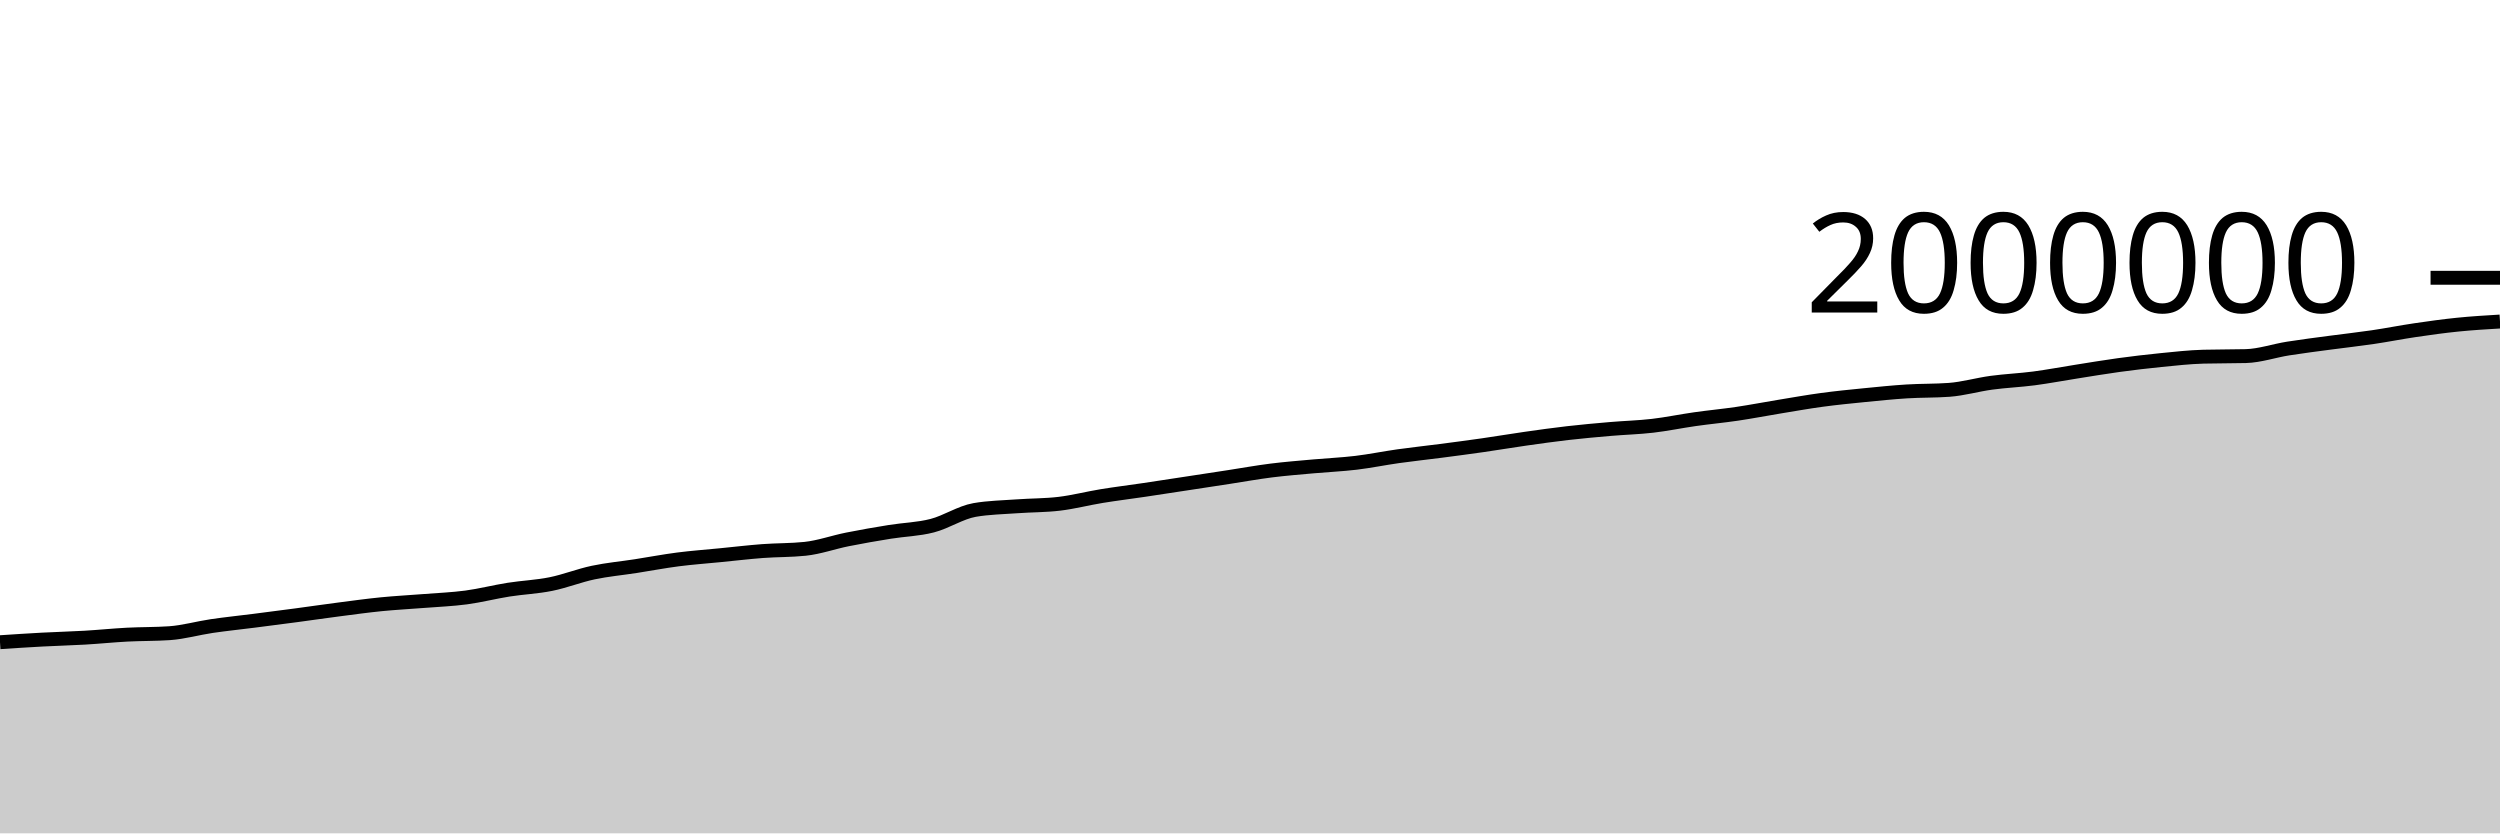
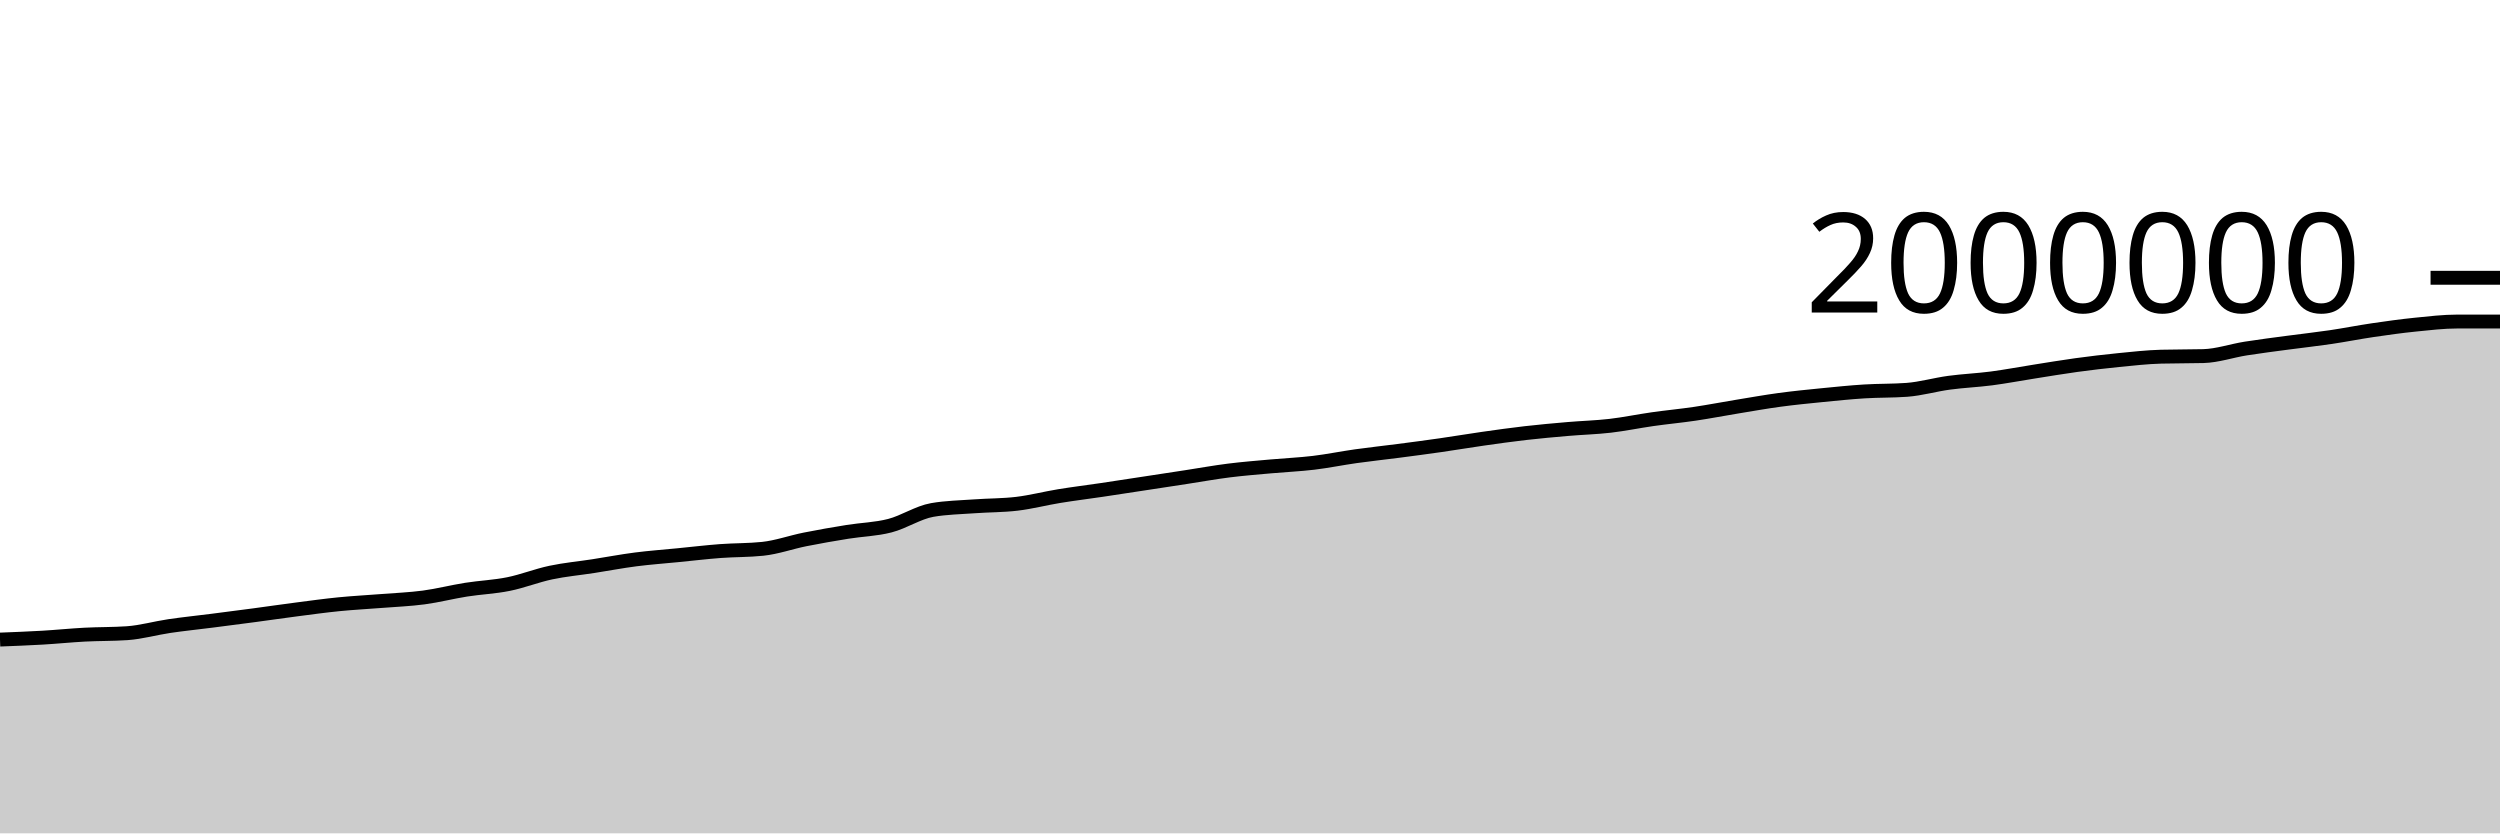
<svg xmlns="http://www.w3.org/2000/svg" viewBox="0 0 180 60">
  <g transform="translate(0,20)">
-     <path class="area" fill="rgba(0, 0, 0, 0.2)" d="M0,26.239C1.017,26.172,2.034,26.104,3.051,26.05C4.068,25.995,5.085,25.971,6.102,25.912C7.119,25.853,8.136,25.748,9.153,25.694C10.169,25.641,11.186,25.66,12.203,25.59C13.22,25.52,14.237,25.225,15.254,25.075C16.271,24.926,17.288,24.823,18.305,24.693C19.322,24.563,20.339,24.431,21.356,24.296C22.373,24.16,23.39,24.01,24.407,23.879C25.424,23.747,26.441,23.606,27.458,23.505C28.475,23.404,29.492,23.353,30.508,23.272C31.525,23.191,32.542,23.153,33.559,23.018C34.576,22.882,35.593,22.618,36.61,22.457C37.627,22.297,38.644,22.259,39.661,22.053C40.678,21.848,41.695,21.44,42.712,21.225C43.729,21.01,44.746,20.92,45.763,20.762C46.78,20.604,47.797,20.409,48.814,20.278C49.831,20.147,50.847,20.075,51.864,19.974C52.881,19.874,53.898,19.753,54.915,19.676C55.932,19.6,56.949,19.622,57.966,19.515C58.983,19.408,60,19.04,61.017,18.837C62.034,18.633,63.051,18.458,64.068,18.294C65.085,18.129,66.102,18.112,67.119,17.849C68.136,17.587,69.153,16.897,70.169,16.719C71.186,16.542,72.203,16.529,73.22,16.454C74.237,16.379,75.254,16.393,76.271,16.271C77.288,16.149,78.305,15.883,79.322,15.717C80.339,15.551,81.356,15.427,82.373,15.276C83.39,15.125,84.407,14.967,85.424,14.812C86.441,14.657,87.458,14.502,88.475,14.346C89.492,14.19,90.508,14.005,91.525,13.877C92.542,13.749,93.559,13.671,94.576,13.578C95.593,13.486,96.61,13.444,97.627,13.322C98.644,13.2,99.661,12.99,100.678,12.847C101.695,12.704,102.712,12.597,103.729,12.464C104.746,12.332,105.763,12.198,106.78,12.052C107.797,11.906,108.814,11.733,109.831,11.588C110.847,11.443,111.864,11.3,112.881,11.183C113.898,11.067,114.915,10.975,115.932,10.888C116.949,10.8,117.966,10.775,118.983,10.657C120,10.539,121.017,10.325,122.034,10.181C123.051,10.036,124.068,9.942,125.085,9.791C126.102,9.64,127.119,9.442,128.136,9.276C129.153,9.109,130.169,8.927,131.186,8.79C132.203,8.652,133.22,8.552,134.237,8.451C135.254,8.35,136.271,8.246,137.288,8.182C138.305,8.118,139.322,8.144,140.339,8.069C141.356,7.993,142.373,7.694,143.39,7.557C144.407,7.42,145.424,7.379,146.441,7.246C147.458,7.112,148.475,6.918,149.492,6.758C150.508,6.598,151.525,6.425,152.542,6.286C153.559,6.147,154.576,6.026,155.593,5.925C156.61,5.824,157.627,5.709,158.644,5.681C159.661,5.653,160.678,5.667,161.695,5.639C162.712,5.611,163.729,5.255,164.746,5.094C165.763,4.932,166.78,4.807,167.797,4.67C168.814,4.534,169.831,4.423,170.847,4.273C171.864,4.123,172.881,3.919,173.898,3.77C174.915,3.62,175.932,3.478,176.949,3.375C177.966,3.272,178.983,3.211,180,3.15L180,40C178.983,40,177.966,40,176.949,40C175.932,40,174.915,40,173.898,40C172.881,40,171.864,40,170.847,40C169.831,40,168.814,40,167.797,40C166.78,40,165.763,40,164.746,40C163.729,40,162.712,40,161.695,40C160.678,40,159.661,40,158.644,40C157.627,40,156.61,40,155.593,40C154.576,40,153.559,40,152.542,40C151.525,40,150.508,40,149.492,40C148.475,40,147.458,40,146.441,40C145.424,40,144.407,40,143.39,40C142.373,40,141.356,40,140.339,40C139.322,40,138.305,40,137.288,40C136.271,40,135.254,40,134.237,40C133.22,40,132.203,40,131.186,40C130.169,40,129.153,40,128.136,40C127.119,40,126.102,40,125.085,40C124.068,40,123.051,40,122.034,40C121.017,40,120,40,118.983,40C117.966,40,116.949,40,115.932,40C114.915,40,113.898,40,112.881,40C111.864,40,110.847,40,109.831,40C108.814,40,107.797,40,106.78,40C105.763,40,104.746,40,103.729,40C102.712,40,101.695,40,100.678,40C99.661,40,98.644,40,97.627,40C96.61,40,95.593,40,94.576,40C93.559,40,92.542,40,91.525,40C90.508,40,89.492,40,88.475,40C87.458,40,86.441,40,85.424,40C84.407,40,83.39,40,82.373,40C81.356,40,80.339,40,79.322,40C78.305,40,77.288,40,76.271,40C75.254,40,74.237,40,73.22,40C72.203,40,71.186,40,70.169,40C69.153,40,68.136,40,67.119,40C66.102,40,65.085,40,64.068,40C63.051,40,62.034,40,61.017,40C60,40,58.983,40,57.966,40C56.949,40,55.932,40,54.915,40C53.898,40,52.881,40,51.864,40C50.847,40,49.831,40,48.814,40C47.797,40,46.78,40,45.763,40C44.746,40,43.729,40,42.712,40C41.695,40,40.678,40,39.661,40C38.644,40,37.627,40,36.61,40C35.593,40,34.576,40,33.559,40C32.542,40,31.525,40,30.508,40C29.492,40,28.475,40,27.458,40C26.441,40,25.424,40,24.407,40C23.39,40,22.373,40,21.356,40C20.339,40,19.322,40,18.305,40C17.288,40,16.271,40,15.254,40C14.237,40,13.22,40,12.203,40C11.186,40,10.169,40,9.153,40C8.136,40,7.119,40,6.102,40C5.085,40,4.068,40,3.051,40C2.034,40,1.017,40,0,40Z" />
-     <path class="line" stroke="black" fill="none" d="M0,26.239C1.017,26.172,2.034,26.104,3.051,26.05C4.068,25.995,5.085,25.971,6.102,25.912C7.119,25.853,8.136,25.748,9.153,25.694C10.169,25.641,11.186,25.66,12.203,25.59C13.22,25.52,14.237,25.225,15.254,25.075C16.271,24.926,17.288,24.823,18.305,24.693C19.322,24.563,20.339,24.431,21.356,24.296C22.373,24.16,23.39,24.01,24.407,23.879C25.424,23.747,26.441,23.606,27.458,23.505C28.475,23.404,29.492,23.353,30.508,23.272C31.525,23.191,32.542,23.153,33.559,23.018C34.576,22.882,35.593,22.618,36.61,22.457C37.627,22.297,38.644,22.259,39.661,22.053C40.678,21.848,41.695,21.44,42.712,21.225C43.729,21.01,44.746,20.92,45.763,20.762C46.78,20.604,47.797,20.409,48.814,20.278C49.831,20.147,50.847,20.075,51.864,19.974C52.881,19.874,53.898,19.753,54.915,19.676C55.932,19.6,56.949,19.622,57.966,19.515C58.983,19.408,60,19.04,61.017,18.837C62.034,18.633,63.051,18.458,64.068,18.294C65.085,18.129,66.102,18.112,67.119,17.849C68.136,17.587,69.153,16.897,70.169,16.719C71.186,16.542,72.203,16.529,73.22,16.454C74.237,16.379,75.254,16.393,76.271,16.271C77.288,16.149,78.305,15.883,79.322,15.717C80.339,15.551,81.356,15.427,82.373,15.276C83.39,15.125,84.407,14.967,85.424,14.812C86.441,14.657,87.458,14.502,88.475,14.346C89.492,14.19,90.508,14.005,91.525,13.877C92.542,13.749,93.559,13.671,94.576,13.578C95.593,13.486,96.61,13.444,97.627,13.322C98.644,13.2,99.661,12.99,100.678,12.847C101.695,12.704,102.712,12.597,103.729,12.464C104.746,12.332,105.763,12.198,106.78,12.052C107.797,11.906,108.814,11.733,109.831,11.588C110.847,11.443,111.864,11.3,112.881,11.183C113.898,11.067,114.915,10.975,115.932,10.888C116.949,10.8,117.966,10.775,118.983,10.657C120,10.539,121.017,10.325,122.034,10.181C123.051,10.036,124.068,9.942,125.085,9.791C126.102,9.64,127.119,9.442,128.136,9.276C129.153,9.109,130.169,8.927,131.186,8.79C132.203,8.652,133.22,8.552,134.237,8.451C135.254,8.35,136.271,8.246,137.288,8.182C138.305,8.118,139.322,8.144,140.339,8.069C141.356,7.993,142.373,7.694,143.39,7.557C144.407,7.42,145.424,7.379,146.441,7.246C147.458,7.112,148.475,6.918,149.492,6.758C150.508,6.598,151.525,6.425,152.542,6.286C153.559,6.147,154.576,6.026,155.593,5.925C156.61,5.824,157.627,5.709,158.644,5.681C159.661,5.653,160.678,5.667,161.695,5.639C162.712,5.611,163.729,5.255,164.746,5.094C165.763,4.932,166.78,4.807,167.797,4.67C168.814,4.534,169.831,4.423,170.847,4.273C171.864,4.123,172.881,3.919,173.898,3.77C174.915,3.62,175.932,3.478,176.949,3.375C177.966,3.272,178.983,3.211,180,3.15" />
+     <path class="area" fill="rgba(0, 0, 0, 0.2)" d="M0,26.05C1.017,26.01,2.034,25.971,3.051,25.912C4.068,25.853,5.085,25.748,6.102,25.694C7.119,25.641,8.136,25.66,9.153,25.59C10.169,25.52,11.186,25.225,12.203,25.075C13.22,24.926,14.237,24.823,15.254,24.693C16.271,24.563,17.288,24.431,18.305,24.296C19.322,24.16,20.339,24.01,21.356,23.879C22.373,23.747,23.39,23.606,24.407,23.505C25.424,23.404,26.441,23.353,27.458,23.272C28.475,23.191,29.492,23.153,30.508,23.018C31.525,22.882,32.542,22.618,33.559,22.457C34.576,22.297,35.593,22.259,36.61,22.053C37.627,21.848,38.644,21.44,39.661,21.225C40.678,21.01,41.695,20.92,42.712,20.762C43.729,20.604,44.746,20.409,45.763,20.278C46.78,20.147,47.797,20.075,48.814,19.974C49.831,19.874,50.847,19.753,51.864,19.676C52.881,19.6,53.898,19.622,54.915,19.515C55.932,19.408,56.949,19.04,57.966,18.837C58.983,18.633,60,18.458,61.017,18.294C62.034,18.129,63.051,18.112,64.068,17.849C65.085,17.587,66.102,16.897,67.119,16.719C68.136,16.542,69.153,16.529,70.169,16.454C71.186,16.379,72.203,16.393,73.22,16.271C74.237,16.149,75.254,15.883,76.271,15.717C77.288,15.551,78.305,15.427,79.322,15.276C80.339,15.125,81.356,14.967,82.373,14.812C83.39,14.657,84.407,14.502,85.424,14.346C86.441,14.19,87.458,14.005,88.475,13.877C89.492,13.749,90.508,13.671,91.525,13.578C92.542,13.486,93.559,13.444,94.576,13.322C95.593,13.2,96.61,12.99,97.627,12.847C98.644,12.704,99.661,12.597,100.678,12.464C101.695,12.332,102.712,12.198,103.729,12.052C104.746,11.906,105.763,11.733,106.78,11.588C107.797,11.443,108.814,11.3,109.831,11.183C110.847,11.067,111.864,10.975,112.881,10.888C113.898,10.8,114.915,10.775,115.932,10.657C116.949,10.539,117.966,10.325,118.983,10.181C120,10.036,121.017,9.942,122.034,9.791C123.051,9.64,124.068,9.442,125.085,9.276C126.102,9.109,127.119,8.927,128.136,8.79C129.153,8.652,130.169,8.552,131.186,8.451C132.203,8.35,133.22,8.246,134.237,8.182C135.254,8.118,136.271,8.144,137.288,8.069C138.305,7.993,139.322,7.694,140.339,7.557C141.356,7.42,142.373,7.379,143.39,7.246C144.407,7.112,145.424,6.918,146.441,6.758C147.458,6.598,148.475,6.425,149.492,6.286C150.508,6.147,151.525,6.026,152.542,5.925C153.559,5.824,154.576,5.709,155.593,5.681C156.61,5.653,157.627,5.667,158.644,5.639C159.661,5.611,160.678,5.255,161.695,5.094C162.712,4.932,163.729,4.807,164.746,4.67C165.763,4.534,166.78,4.423,167.797,4.273C168.814,4.123,169.831,3.919,170.847,3.77C171.864,3.62,172.881,3.478,173.898,3.375C174.915,3.272,175.932,3.15,176.949,3.15C177.966,3.15,178.983,3.15,180,3.15L180,40C178.983,40,177.966,40,176.949,40C175.932,40,174.915,40,173.898,40C172.881,40,171.864,40,170.847,40C169.831,40,168.814,40,167.797,40C166.78,40,165.763,40,164.746,40C163.729,40,162.712,40,161.695,40C160.678,40,159.661,40,158.644,40C157.627,40,156.61,40,155.593,40C154.576,40,153.559,40,152.542,40C151.525,40,150.508,40,149.492,40C148.475,40,147.458,40,146.441,40C145.424,40,144.407,40,143.39,40C142.373,40,141.356,40,140.339,40C139.322,40,138.305,40,137.288,40C136.271,40,135.254,40,134.237,40C133.22,40,132.203,40,131.186,40C130.169,40,129.153,40,128.136,40C127.119,40,126.102,40,125.085,40C124.068,40,123.051,40,122.034,40C121.017,40,120,40,118.983,40C117.966,40,116.949,40,115.932,40C114.915,40,113.898,40,112.881,40C111.864,40,110.847,40,109.831,40C108.814,40,107.797,40,106.78,40C105.763,40,104.746,40,103.729,40C102.712,40,101.695,40,100.678,40C99.661,40,98.644,40,97.627,40C96.61,40,95.593,40,94.576,40C93.559,40,92.542,40,91.525,40C90.508,40,89.492,40,88.475,40C87.458,40,86.441,40,85.424,40C84.407,40,83.39,40,82.373,40C81.356,40,80.339,40,79.322,40C78.305,40,77.288,40,76.271,40C75.254,40,74.237,40,73.22,40C72.203,40,71.186,40,70.169,40C69.153,40,68.136,40,67.119,40C66.102,40,65.085,40,64.068,40C63.051,40,62.034,40,61.017,40C60,40,58.983,40,57.966,40C56.949,40,55.932,40,54.915,40C53.898,40,52.881,40,51.864,40C50.847,40,49.831,40,48.814,40C47.797,40,46.78,40,45.763,40C44.746,40,43.729,40,42.712,40C41.695,40,40.678,40,39.661,40C38.644,40,37.627,40,36.61,40C35.593,40,34.576,40,33.559,40C32.542,40,31.525,40,30.508,40C29.492,40,28.475,40,27.458,40C26.441,40,25.424,40,24.407,40C23.39,40,22.373,40,21.356,40C20.339,40,19.322,40,18.305,40C17.288,40,16.271,40,15.254,40C14.237,40,13.22,40,12.203,40C11.186,40,10.169,40,9.153,40C8.136,40,7.119,40,6.102,40C5.085,40,4.068,40,3.051,40C2.034,40,1.017,40,0,40Z" />
+     <path class="line" stroke="black" fill="none" d="M0,26.05C1.017,26.01,2.034,25.971,3.051,25.912C4.068,25.853,5.085,25.748,6.102,25.694C7.119,25.641,8.136,25.66,9.153,25.59C10.169,25.52,11.186,25.225,12.203,25.075C13.22,24.926,14.237,24.823,15.254,24.693C16.271,24.563,17.288,24.431,18.305,24.296C19.322,24.16,20.339,24.01,21.356,23.879C22.373,23.747,23.39,23.606,24.407,23.505C25.424,23.404,26.441,23.353,27.458,23.272C28.475,23.191,29.492,23.153,30.508,23.018C31.525,22.882,32.542,22.618,33.559,22.457C34.576,22.297,35.593,22.259,36.61,22.053C37.627,21.848,38.644,21.44,39.661,21.225C40.678,21.01,41.695,20.92,42.712,20.762C43.729,20.604,44.746,20.409,45.763,20.278C46.78,20.147,47.797,20.075,48.814,19.974C49.831,19.874,50.847,19.753,51.864,19.676C52.881,19.6,53.898,19.622,54.915,19.515C55.932,19.408,56.949,19.04,57.966,18.837C58.983,18.633,60,18.458,61.017,18.294C62.034,18.129,63.051,18.112,64.068,17.849C65.085,17.587,66.102,16.897,67.119,16.719C68.136,16.542,69.153,16.529,70.169,16.454C71.186,16.379,72.203,16.393,73.22,16.271C74.237,16.149,75.254,15.883,76.271,15.717C77.288,15.551,78.305,15.427,79.322,15.276C80.339,15.125,81.356,14.967,82.373,14.812C83.39,14.657,84.407,14.502,85.424,14.346C86.441,14.19,87.458,14.005,88.475,13.877C89.492,13.749,90.508,13.671,91.525,13.578C92.542,13.486,93.559,13.444,94.576,13.322C95.593,13.2,96.61,12.99,97.627,12.847C98.644,12.704,99.661,12.597,100.678,12.464C101.695,12.332,102.712,12.198,103.729,12.052C104.746,11.906,105.763,11.733,106.78,11.588C107.797,11.443,108.814,11.3,109.831,11.183C110.847,11.067,111.864,10.975,112.881,10.888C113.898,10.8,114.915,10.775,115.932,10.657C116.949,10.539,117.966,10.325,118.983,10.181C120,10.036,121.017,9.942,122.034,9.791C123.051,9.64,124.068,9.442,125.085,9.276C126.102,9.109,127.119,8.927,128.136,8.79C129.153,8.652,130.169,8.552,131.186,8.451C132.203,8.35,133.22,8.246,134.237,8.182C135.254,8.118,136.271,8.144,137.288,8.069C138.305,7.993,139.322,7.694,140.339,7.557C141.356,7.42,142.373,7.379,143.39,7.246C144.407,7.112,145.424,6.918,146.441,6.758C147.458,6.598,148.475,6.425,149.492,6.286C150.508,6.147,151.525,6.026,152.542,5.925C153.559,5.824,154.576,5.709,155.593,5.681C156.61,5.653,157.627,5.667,158.644,5.639C159.661,5.611,160.678,5.255,161.695,5.094C162.712,4.932,163.729,4.807,164.746,4.67C165.763,4.534,166.78,4.423,167.797,4.273C168.814,4.123,169.831,3.919,170.847,3.77C171.864,3.62,172.881,3.478,173.898,3.375C174.915,3.272,175.932,3.15,176.949,3.15C177.966,3.15,178.983,3.15,180,3.15" />
    <path class="axis-ceiling" stroke-width="1" stroke="black" fill="none" d="M175,0L180,0" />
    <text class="axis-ceiling-label" font-family="sans-serif" text-anchor="end" font-size="10px" x="170" y="2.5">2000000</text>
  </g>
</svg>
